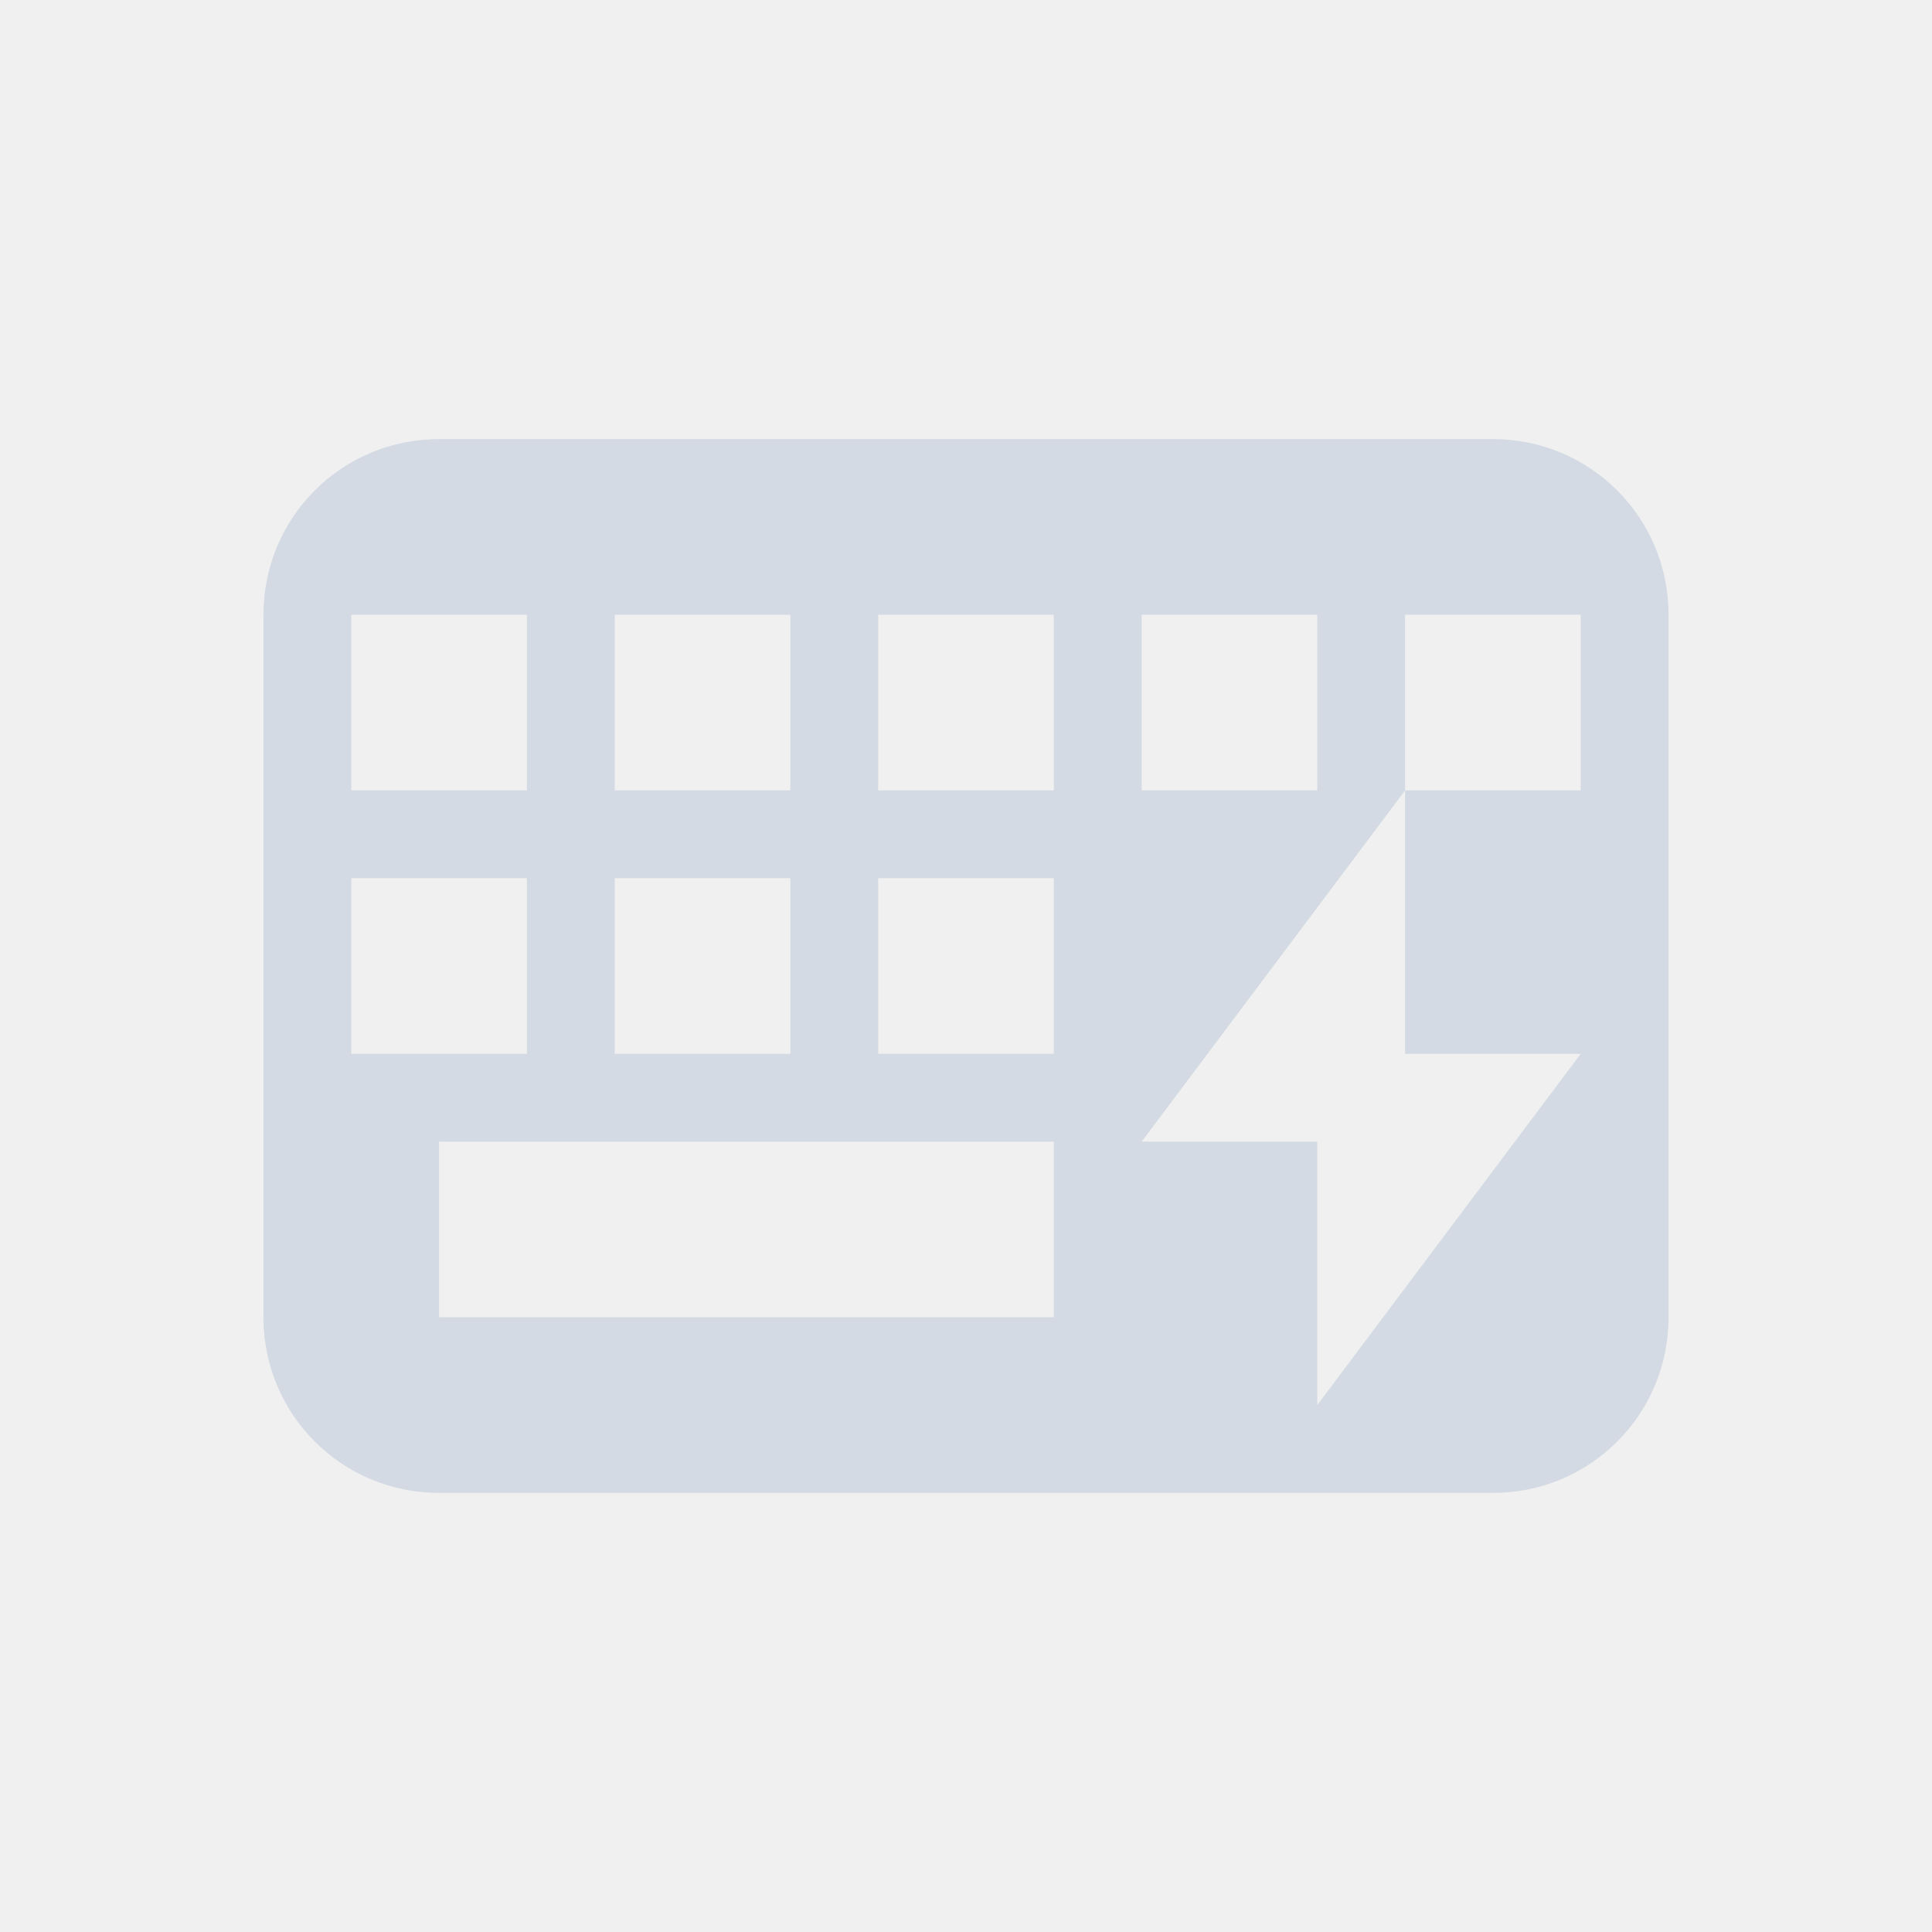
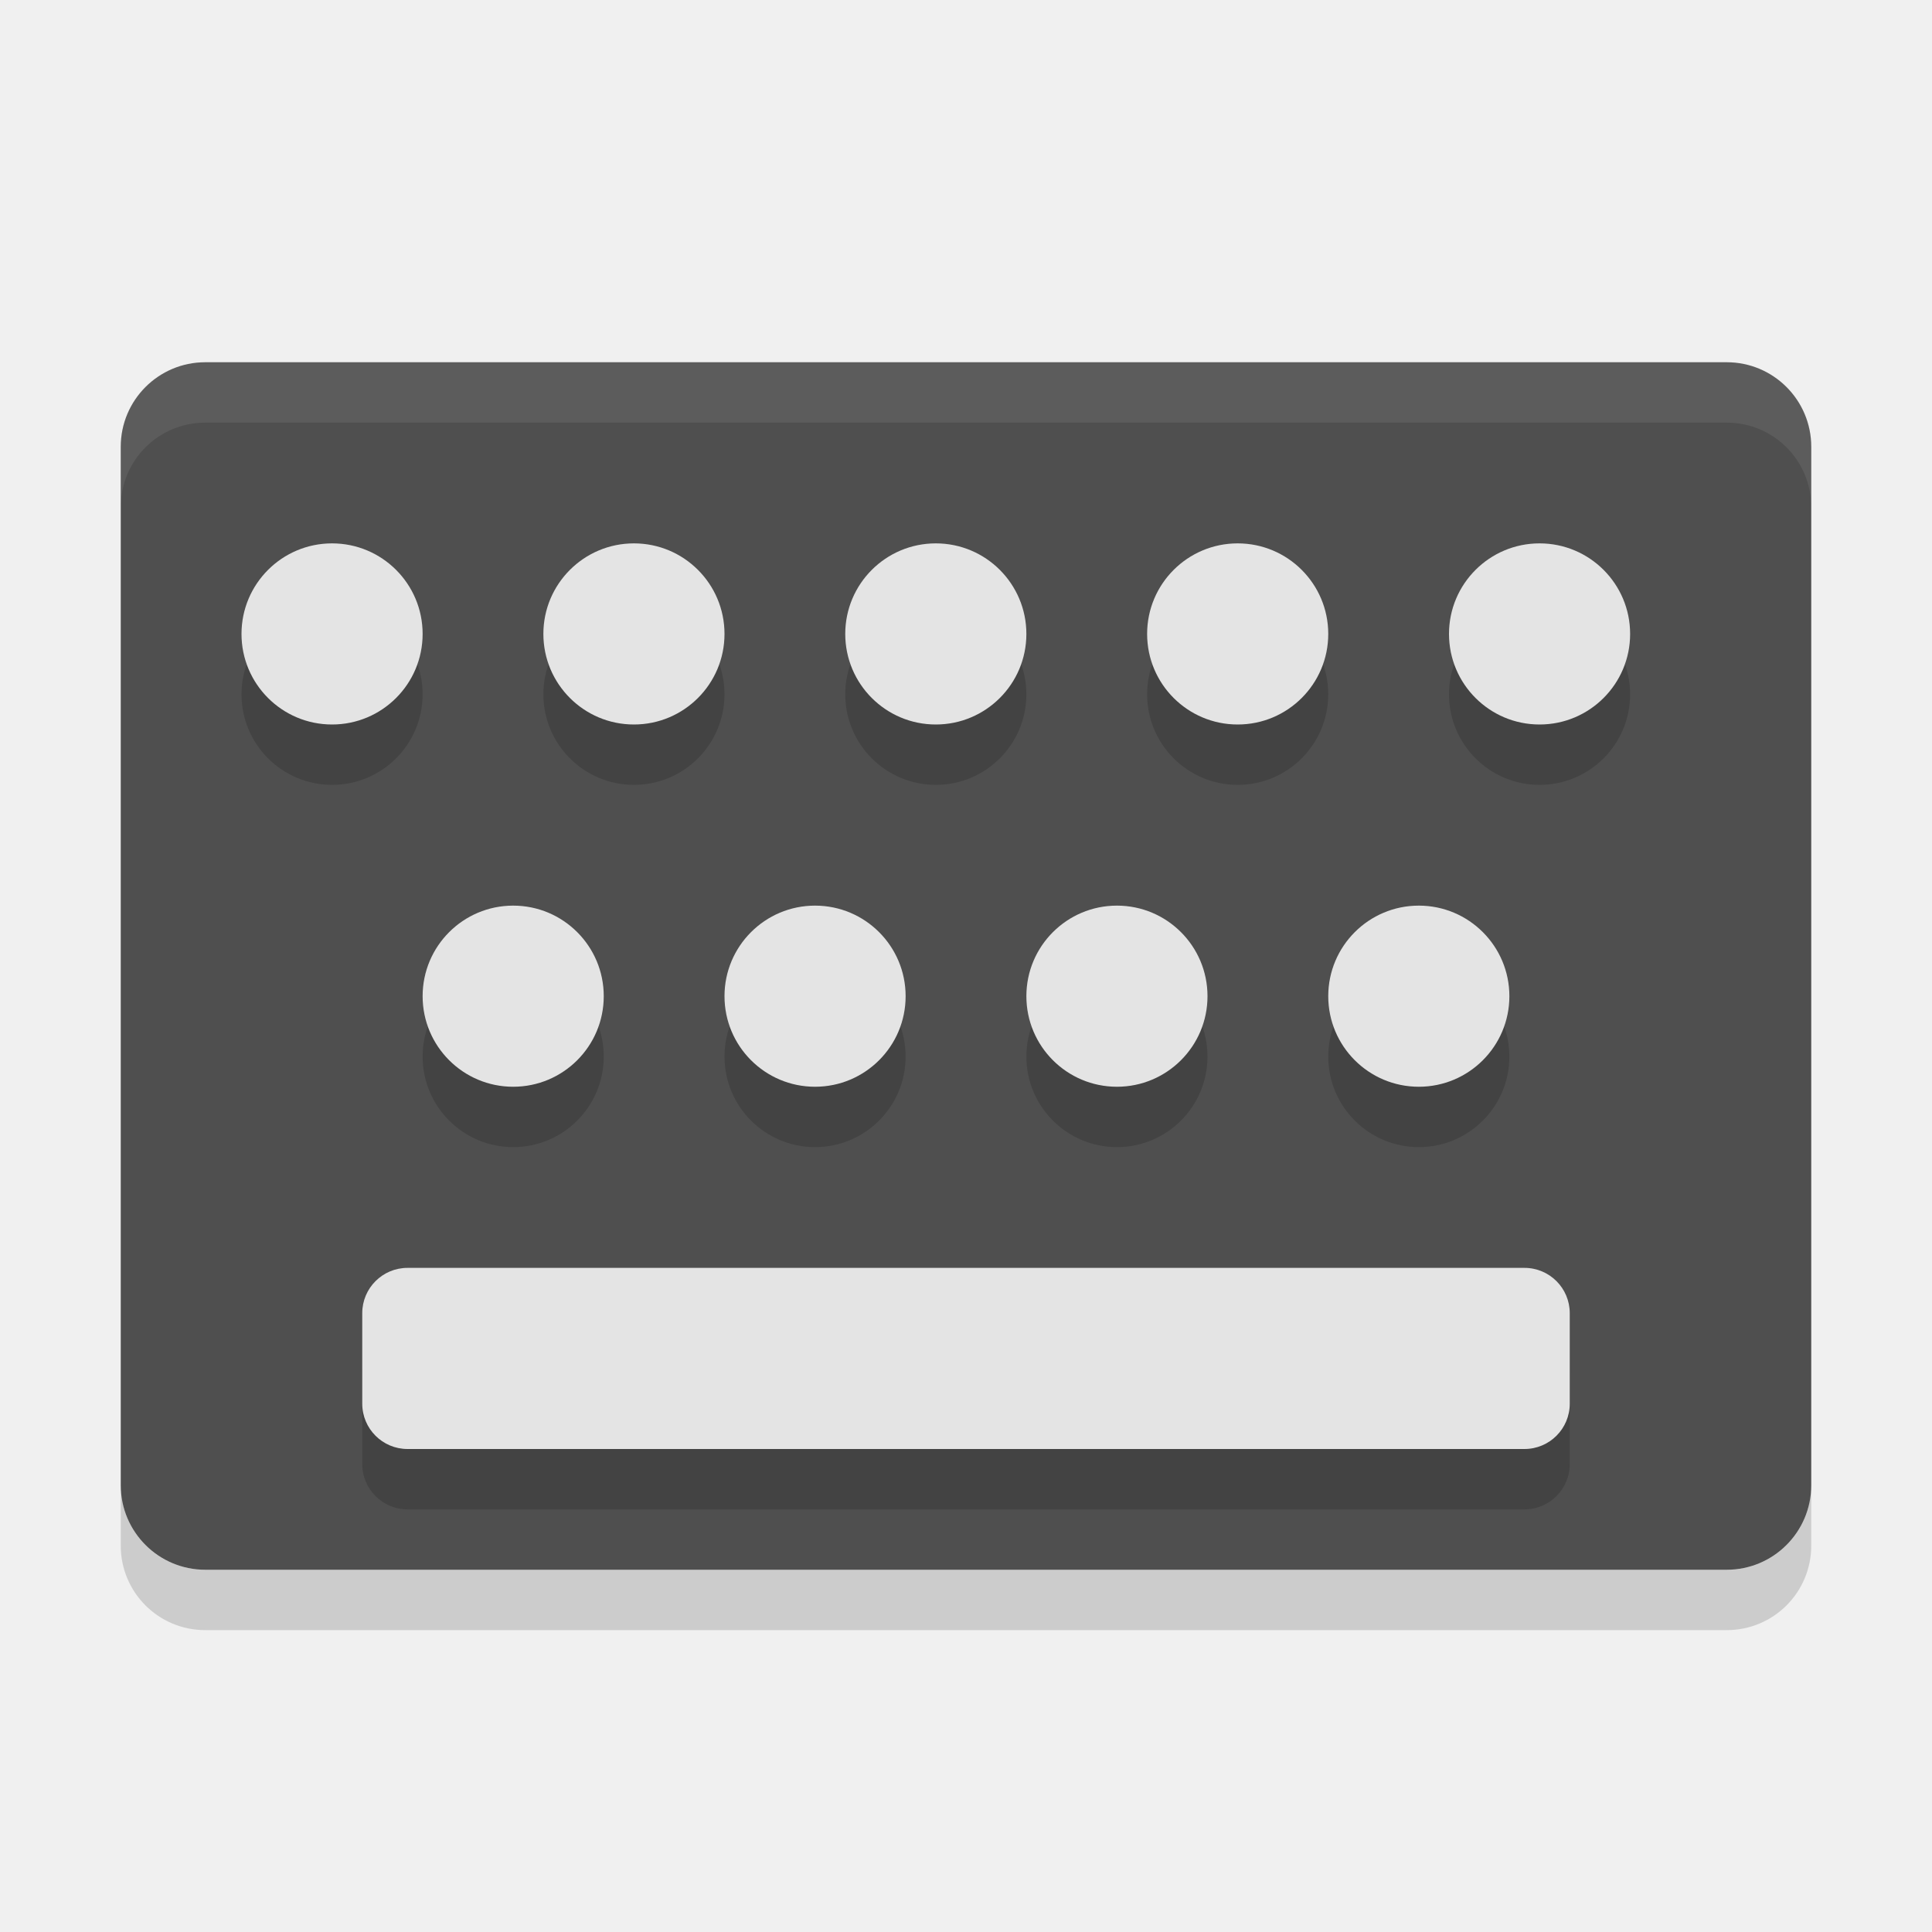
- <svg xmlns="http://www.w3.org/2000/svg" xmlns:ns1="http://www.openswatchbook.org/uri/2009/osb" id="svg" width="100%" height="100%" version="1.1" viewBox="0 0 22 22">
+ <svg xmlns="http://www.w3.org/2000/svg" xmlns:ns1="http://www.openswatchbook.org/uri/2009/osb" id="svg" width="32" height="32" version="1.1" viewBox="0 0 32 32">
  <defs>
    <linearGradient id="linearGradient5606" ns1:paint="solid">
      <stop id="stop5608" offset="0" style="stop-color:#000000" />
    </linearGradient>
  </defs>
-   <rect width="22" height="22" x="0" y="0" rx="0" ry="0" style="opacity:0.01;fill:#eff0f1;fill-opacity:0.004" />
-   <g id="input-mouse-battery" transform="translate(28,0)">
-     <rect width="22" height="22" x="0" y="0" style="opacity:0;fill:#0000ff" />
-     <path d="M 10,3 C 7.189,3.252 5,5.602 5,8.484 l 0,0.5 5,0 L 10,3 Z m 1,0 0,5.984 5,0 0,-0.5 C 16,5.602 13.811,3.252 11,3 Z M 5,9.986 5,13.492 C 5,16.544 7.453,19 10.5,19 13.547,19 16,16.544 16,13.492 l 0,-3.506 -5,0 -1,0 -5,0 z M 11,11 l 0,3 2,0 -3,4 0,-3 -2,0 3,-4 z" style="fill:#d3dae3" />
-   </g>
-   <g id="22-22-input-keyboard-battery">
-     <rect width="22" height="22" x="0" y="0" style="opacity:0;fill:#0000ff" />
-     <path d="m 5,5 c -1.108,0 -2,0.892 -2,2 L 3,15 c 0,1.108 0.892,2 2,2 l 12,0 c 1.108,0 2,-0.892 2,-2 L 19,7 C 19,5.892 18.108,5 17,5 l -12,0 z m -1,2 2,0 0,2 -2,0 0,-2 z m 3,0 2,0 0,2 -2,0 0,-2 z m 3,0 2,0 0,2 -2,0 0,-2 z m 3,0 2,0 0,2 -2,0 0,-2 z m 3,0 2,0 0,2 -2,0 L 16,12 l 2,0 -3,4 0,-3 -2,0 3,-4 0,-2 z m -12,3 2,0 L 6,12 4,12 4,10 Z m 3,0 2,0 L 9,12 7,12 7,10 Z m 3,0 2,0 L 12,12 10,12 10,10 Z M 5,13 l 7,0 0,2 -7,0 0,-2 z" style="fill:#d3dae3" />
-   </g>
-   <g id="22-22-input-keyboard-brightness" transform="translate(-28,0)">
-     <rect width="22" height="22" x="0" y="0" style="opacity:0;fill:#0000ff" />
-     <path d="M 5,5 C 3.892,5 3,5.892 3,7 l 0,8 c 0,1.108 0.892,2 2,2 l 12,0 c 1.108,0 2,-0.892 2,-2 L 19,7 C 19,5.892 18.108,5 17,5 Z M 4,7 6,7 6,9 4,9 Z M 7,7 9,7 9,9 7,9 Z m 3,0 2,0 0,2 -2,0 z m 3,0 2,0 0,2 -2,0 z m 3,0 2,0 0,2 -2,0 z m -12,3 2,0 0,2 -2,0 z m 3,0 2,0 0,2 -2,0 z m 3,0 2,0 0,2 -2,0 z m 5.5,0 C 16.881,10 18,11.119 18,12.5 18,13.881 16.881,15 15.5,15 14.119,15 13,13.881 13,12.5 13,11.119 14.119,10 15.5,10 Z m -0.5,1 0,3 c 0.828,0 2,0 2,-1.5 C 17,11 15.828,11 15,11 Z m -10,2 7,0 0,2 -7,0 z" style="fill:#d3dae3" />
-   </g>
-   <g id="input-keyboard-brightness">
-     <rect width="32" height="32" x="-28" y="-39" style="opacity:0;fill:#0000ff" />
-     <path d="M -12.5 -35 L -12.5 -33.959 A 3 3 0 0 0 -13.734 -33.441 L -14.475 -34.182 L -15.182 -33.475 L -14.443 -32.736 A 3 3 0 0 0 -14.953 -31.5 L -16 -31.5 L -16 -30.5 L -14.959 -30.5 A 3 3 0 0 0 -14.441 -29.266 L -15.182 -28.525 L -14.475 -27.818 L -13.736 -28.557 A 3 3 0 0 0 -12.5 -28.047 L -12.5 -27 L -21 -27 C -22.662 -27 -24 -25.811 -24 -24.334 L -24 -13.666 C -24 -12.189 -22.662 -11 -21 -11 L -3 -11 C -1.338 -11 0 -12.189 0 -13.666 L 0 -24.334 C 0 -25.811 -1.338 -27 -3 -27 L -11.5 -27 L -11.5 -28.041 A 3 3 0 0 0 -10.266 -28.559 L -9.525 -27.818 L -8.818 -28.525 L -9.557 -29.264 A 3 3 0 0 0 -9.047 -30.5 L -8 -30.5 L -8 -31.5 L -9.041 -31.5 A 3 3 0 0 0 -9.559 -32.734 L -8.818 -33.475 L -9.525 -34.182 L -10.264 -33.443 A 3 3 0 0 0 -11.5 -33.953 L -11.5 -35 L -12.5 -35 z M -22 -24 L -20 -24 L -20 -22 L -22 -22 L -22 -24 z M -19 -24 L -17 -24 L -17 -22 L -19 -22 L -19 -24 z M -16 -24 L -14 -24 L -14 -22 L -16 -22 L -16 -24 z M -13 -24 L -11 -24 L -11 -22 L -13 -22 L -13 -24 z M -10 -24 L -8 -24 L -8 -22 L -10 -22 L -10 -24 z M -7 -24 L -5 -24 L -5 -22 L -7 -22 L -7 -24 z M -4 -24 L -2 -24 L -2 -22 L -4 -22 L -4 -24 z M -22 -21 L -20 -21 L -20 -19 L -22 -19 L -22 -21 z M -19 -21 L -17 -21 L -17 -19 L -19 -19 L -19 -21 z M -16 -21 L -14 -21 L -14 -19 L -16 -19 L -16 -21 z M -13 -21 L -11 -21 L -11 -19 L -13 -19 L -13 -21 z M -10 -21 L -8 -21 L -8 -19 L -10 -19 L -10 -21 z M -7 -21 L -5 -21 L -5 -19 L -7 -19 L -7 -21 z M -4 -21 L -2 -21 L -2 -19 L -4 -19 L -4 -21 z M -22 -18 L -20 -18 L -20 -16 L -22 -16 L -22 -18 z M -18 -18 L -6 -18 L -6 -16 L -18 -16 L -18 -18 z M -4 -18 L -2 -18 L -2 -16 L -4 -16 L -4 -18 z" style="fill:#d3dae3" />
-   </g>
-   <g id="input-keyboard-battery">
-     <rect width="32" height="32" x="7" y="-39" style="opacity:0;fill:#0000ff" />
-     <path d="M 24 -35 L 20 -30 L 22 -30 L 22 -27 L 26 -32 L 24 -32 L 24 -35 z M 22 -27 L 14 -27 C 12.338 -27 11 -25.811 11 -24.334 L 11 -13.666 C 11 -12.189 12.338 -11 14 -11 L 32 -11 C 33.662 -11 35 -12.189 35 -13.666 L 35 -24.334 C 35 -25.811 33.662 -27 32 -27 L 22 -27 z M 13 -24 L 15 -24 L 15 -22 L 13 -22 L 13 -24 z M 16 -24 L 18 -24 L 18 -22 L 16 -22 L 16 -24 z M 19 -24 L 21 -24 L 21 -22 L 19 -22 L 19 -24 z M 22 -24 L 24 -24 L 24 -22 L 22 -22 L 22 -24 z M 25 -24 L 27 -24 L 27 -22 L 25 -22 L 25 -24 z M 28 -24 L 30 -24 L 30 -22 L 28 -22 L 28 -24 z M 31 -24 L 33 -24 L 33 -22 L 31 -22 L 31 -24 z M 13 -21 L 15 -21 L 15 -19 L 13 -19 L 13 -21 z M 16 -21 L 18 -21 L 18 -19 L 16 -19 L 16 -21 z M 19 -21 L 21 -21 L 21 -19 L 19 -19 L 19 -21 z M 22 -21 L 24 -21 L 24 -19 L 22 -19 L 22 -21 z M 25 -21 L 27 -21 L 27 -19 L 25 -19 L 25 -21 z M 28 -21 L 30 -21 L 30 -19 L 28 -19 L 28 -21 z M 31 -21 L 33 -21 L 33 -19 L 31 -19 L 31 -21 z M 13 -18 L 15 -18 L 15 -16 L 13 -16 L 13 -18 z M 17 -18 L 29 -18 L 29 -16 L 17 -16 L 17 -18 z M 31 -18 L 33 -18 L 33 -16 L 31 -16 L 31 -18 z" style="fill:#d3dae3" />
-   </g>
-   <g id="input-keyboard" transform="translate(-26.47458,24.14407)">
-     <rect width="22" height="22" x="0" y="0" style="opacity:0.001" />
-     <path d="M 5,5 C 3.892,5 3,5.892 3,7 v 8 c 0,1.108 0.892,2 2,2 h 11 c 1.108,0 2,-0.892 2,-2 V 7 C 18,5.892 17.108,5 16,5 Z m 0.25,2 h 1.5 C 6.888,7 7,7.112 7,7.25 v 1.5 C 7,8.889 6.888,9 6.75,9 H 5.25 C 5.112,9 5,8.889 5,8.75 V 7.25 C 5,7.112 5.112,7 5.25,7 Z m 3,0 h 1.5 C 9.889,7 10,7.112 10,7.25 v 1.5 C 10,8.889 9.889,9 9.75,9 H 8.25 C 8.111,9 8,8.889 8,8.75 V 7.25 C 8,7.112 8.111,7 8.25,7 Z m 3,0 h 1.5 C 12.889,7 13,7.112 13,7.25 v 1.5 C 13,8.889 12.889,9 12.75,9 h -1.5 C 11.111,9 11,8.889 11,8.75 V 7.25 C 11,7.112 11.111,7 11.25,7 Z m 3,0 h 1.5 C 15.889,7 16,7.112 16,7.25 v 1.5 C 16,8.889 15.889,9 15.75,9 h -1.5 C 14.111,9 14,8.889 14,8.75 V 7.25 C 14,7.112 14.111,7 14.25,7 Z m -9,3 h 1.5 C 6.888,10 7,10.111 7,10.25 v 1.5 C 7,11.889 6.888,12 6.75,12 H 5.25 C 5.112,12 5,11.889 5,11.75 v -1.5 C 5,10.111 5.112,10 5.25,10 Z m 3,0 h 1.5 C 9.889,10 10,10.111 10,10.25 v 1.5 C 10,11.889 9.889,12 9.75,12 H 8.25 C 8.111,12 8,11.889 8,11.75 v -1.5 C 8,10.111 8.111,10 8.25,10 Z m 3,0 h 1.5 c 0.139,0 0.25,0.111 0.25,0.25 v 1.5 C 13,11.889 12.889,12 12.75,12 h -1.5 C 11.111,12 11,11.889 11,11.75 v -1.5 C 11,10.111 11.111,10 11.25,10 Z m 3,0 h 1.5 c 0.139,0 0.25,0.111 0.25,0.25 v 1.5 C 16,11.889 15.889,12 15.75,12 h -1.5 C 14.111,12 14,11.889 14,11.75 v -1.5 C 14,10.111 14.111,10 14.25,10 Z m -7,3 h 6.5 c 0.139,0 0.25,0.111 0.25,0.25 v 1.5 C 14,14.889 13.889,15 13.75,15 H 7.25 C 7.112,15 7,14.889 7,14.75 v -1.5 C 7,13.111 7.112,13 7.25,13 Z" style="fill:#d3dae3" />
-   </g>
-   <g id="input-caps-on" transform="translate(-4.474576,24.14407)">
-     <rect width="22" height="22" x="0" y="0" style="opacity:0.001" />
-     <g transform="matrix(0.9999236,0,0,1,5.6617073e-4,1.4288396e-8)">
-       <path style="fill:#d3dae3" d="m 3,16.203 v 0.547 c 0,1.212 1.038,2.25 2.25,2.25 H 16.75 c 1.212,0 2.25,-1.038 2.25,-2.25 v -0.547 c -0.532,0.485 -1.225,0.797 -2,0.797 H 5 c -0.775,0 -1.468,-0.312 -2,-0.797 z M 11.08,6.297 10,10.289 h 2.18 z M 9.899,5 h 2.315 l 2.91,9 h -1.91 l -0.609,-2 H 9.528 l -0.617,2 h -1.91 z M 6,3 c -1.019,-1.709e-4 -1.876,0.766 -1.988,1.779 l -1,9 c -0.132,1.185 0.796,2.221 1.988,2.221 H 17 c 1.192,1.4e-5 2.12,-1.036 1.988,-2.221 l -1,-9 C 17.876,3.766 17.02,3 16,3 Z" />
-     </g>
+   <g id="22-22-input-mouse-battery" transform="translate(128,-22)">
+     <rect style="opacity:0;fill:#0000ff" width="22" height="22" x="0" y="0" />
+     <path style="fill:#d3dae3" d="M 10,3 C 7.189,3.252 5,5.602 5,8.484 v 0.5 h 5 z m 1,0 v 5.984 h 5 v -0.5 C 16,5.602 13.811,3.252 11,3 Z M 5,9.986 V 13.492 C 5,16.544 7.453,19 10.5,19 13.547,19 16,16.544 16,13.492 V 9.986 H 11 10 Z M 11,11 v 3 h 2 l -3,4 V 15 H 8 Z" />
+   </g>
+   <g id="22-22-input-keyboard-battery" transform="translate(96,-22)">
+     <rect style="opacity:0;fill:#0000ff" width="22" height="22" x="0" y="0" />
+     <path style="fill:#d3dae3" d="m 5,5 c -1.108,0 -2,0.892 -2,2 V 15 c 0,1.108 0.892,2 2,2 h 12 c 1.108,0 2,-0.892 2,-2 V 7 C 19,5.892 18.108,5 17,5 Z M 4,7 h 2 v 2 H 4 Z m 3,0 h 2 v 2 H 7 Z m 3,0 h 2 v 2 h -2 z m 3,0 h 2 v 2 h -2 z m 3,0 h 2 v 2 H 16 V 12 h 2 l -3,4 v -3 h -2 l 3,-4 z m -12,3 H 6 V 12 H 4 Z m 3,0 H 9 V 12 H 7 Z m 3,0 h 2 V 12 H 10 Z M 5,13 h 7 v 2 H 5 Z" />
+   </g>
+   <g id="22-22-input-keyboard-brightness" transform="translate(64,-22)">
+     <rect style="opacity:0;fill:#0000ff" width="22" height="22" x="0" y="0" />
+     <path style="fill:#d3dae3" d="M 5,5 C 3.892,5 3,5.892 3,7 v 8 c 0,1.108 0.892,2 2,2 h 12 c 1.108,0 2,-0.892 2,-2 V 7 C 19,5.892 18.108,5 17,5 Z M 4,7 H 6 V 9 H 4 Z M 7,7 H 9 V 9 H 7 Z m 3,0 h 2 v 2 h -2 z m 3,0 h 2 v 2 h -2 z m 3,0 h 2 V 9 H 16 Z M 4,10 h 2 v 2 H 4 Z m 3,0 h 2 v 2 H 7 Z m 3,0 h 2 v 2 h -2 z m 5.5,0 C 16.881,10 18,11.119 18,12.5 18,13.881 16.881,15 15.5,15 14.119,15 13,13.881 13,12.5 13,11.119 14.119,10 15.5,10 Z M 15,11 v 3 c 0.828,0 2,0 2,-1.5 C 17,11 15.828,11 15,11 Z M 5,13 h 7 v 2 H 5 Z" />
+   </g>
+   <g id="input-keyboard-brightness" transform="translate(64)">
+     <rect style="opacity:0.01;fill:#eff0f1;fill-opacity:0.004" width="22" height="22" x="0" y="0" rx="0" ry="0" />
+     <rect style="opacity:0.001" width="32" height="32" x="0" y="0" />
+     <rect style="fill:#4f4f4f" width="28" height="20" x="2" y="6" rx="1.4" ry="1.4" />
+     <path style="opacity:0.075;fill:#ffffff" d="M 3.4,6 C 2.625,6 2,6.625 2,7.4 v 1 C 2,7.625 2.625,7 3.4,7 h 25.2 c 0.775,0 1.4,0.625 1.4,1.4 v -1 C 30,6.625 29.375,6 28.6,6 Z" />
+     <path style="opacity:0.15" d="m 2,24.6 v 1 C 2,26.375 2.625,27 3.4,27 h 25.2 c 0.775,0 1.4,-0.625 1.4,-1.4 v -1 c 0,0.775 -0.625,1.4 -1.4,1.4 h -25.2 c -0.775,0 -1.4,-0.625 -1.4,-1.4 z" />
+     <circle style="opacity:0.15" cx="5.5" cy="11.5" r="1.5" />
+     <circle style="opacity:0.15" cx="10.5" cy="11.5" r="1.5" />
+     <circle style="opacity:0.15" cx="15.5" cy="11.5" r="1.5" />
+     <circle style="opacity:0.15" cx="20.5" cy="11.5" r="1.5" />
+     <circle style="opacity:0.15" cx="25.5" cy="11.5" r="1.5" />
+     <circle style="opacity:0.15" cx="8.5" cy="17.5" r="1.5" />
+     <circle style="opacity:0.15" cx="13.5" cy="17.5" r="1.5" />
+     <circle style="opacity:0.15" cx="18.5" cy="17.5" r="1.5" />
+     <circle style="opacity:0.15" cx="23.5" cy="17.5" r="1.5" />
+     <rect style="opacity:0.15" width="20" height="3" x="6" y="22" rx=".75" ry=".75" />
+     <circle style="fill:#e4e4e4" cx="5.5" cy="10.5" r="1.5" />
+     <circle style="fill:#e4e4e4" cx="10.5" cy="10.5" r="1.5" />
+     <circle style="fill:#e4e4e4" cx="15.5" cy="10.5" r="1.5" />
+     <circle style="fill:#e4e4e4" cx="20.5" cy="10.5" r="1.5" />
+     <circle style="fill:#e4e4e4" cx="25.5" cy="10.5" r="1.5" />
+     <circle style="fill:#e4e4e4" cx="8.5" cy="16.5" r="1.5" />
+     <circle style="fill:#e4e4e4" cx="13.5" cy="16.5" r="1.5" />
+     <circle style="fill:#e4e4e4" cx="18.5" cy="16.5" r="1.5" />
+     <circle style="fill:#e4e4e4" cx="23.5" cy="16.5" r="1.5" />
+     <rect style="fill:#e4e4e4" width="20" height="3" x="6" y="21" rx=".75" ry=".75" />
+     <circle style="fill:#ffb607" cx="24" cy="23" r="8" />
+     <path style="opacity:0.15" d="M 31.979,23.424 A 8,8 0 0 1 24,31 8,8 0 0 1 16.021,23.576 8,8 0 0 0 16,24 a 8,8 0 0 0 8,8 8,8 0 0 0 8,-8 8,8 0 0 0 -0.021,-0.576 z" />
+     <path style="fill:#ffffff" d="m 24,18 v 10 a 5,5 0 0 0 5,-5 5,5 0 0 0 -5,-5 z" />
+   </g>
+   <g id="input-keyboard">
+     <rect style="opacity:0.01;fill:#eff0f1;fill-opacity:0.004" width="22" height="22" x="0" y="0" rx="0" ry="0" />
+     <rect style="opacity:0.001" width="32" height="32" x="0" y="0" />
+     <rect style="fill:#4f4f4f" width="28" height="20" x="2" y="6" rx="1.4" ry="1.4" />
+     <path style="opacity:0.075;fill:#ffffff" d="M 3.4,6 C 2.625,6 2,6.625 2,7.4 v 1 C 2,7.625 2.625,7 3.4,7 h 25.2 c 0.775,0 1.4,0.625 1.4,1.4 v -1 C 30,6.625 29.375,6 28.6,6 Z" />
+     <path style="opacity:0.15" d="m 2,24.6 v 1 C 2,26.375 2.625,27 3.4,27 h 25.2 c 0.775,0 1.4,-0.625 1.4,-1.4 v -1 c 0,0.775 -0.625,1.4 -1.4,1.4 h -25.2 c -0.775,0 -1.4,-0.625 -1.4,-1.4 z" />
+     <circle style="opacity:0.15" cx="5.5" cy="11.5" r="1.5" />
+     <circle style="opacity:0.15" cx="10.5" cy="11.5" r="1.5" />
+     <circle style="opacity:0.15" cx="15.5" cy="11.5" r="1.5" />
+     <circle style="opacity:0.15" cx="20.5" cy="11.5" r="1.5" />
+     <circle style="opacity:0.15" cx="25.5" cy="11.5" r="1.5" />
+     <circle style="opacity:0.15" cx="8.5" cy="17.5" r="1.5" />
+     <circle style="opacity:0.15" cx="13.5" cy="17.5" r="1.5" />
+     <circle style="opacity:0.15" cx="18.5" cy="17.5" r="1.5" />
+     <circle style="opacity:0.15" cx="23.5" cy="17.5" r="1.5" />
+     <rect style="opacity:0.15" width="20" height="3" x="6" y="22" rx=".75" ry=".75" />
+     <circle style="fill:#e4e4e4" cx="5.5" cy="10.5" r="1.5" />
+     <circle style="fill:#e4e4e4" cx="10.5" cy="10.5" r="1.5" />
+     <circle style="fill:#e4e4e4" cx="15.5" cy="10.5" r="1.5" />
+     <circle style="fill:#e4e4e4" cx="20.5" cy="10.5" r="1.5" />
+     <circle style="fill:#e4e4e4" cx="25.5" cy="10.5" r="1.5" />
+     <circle style="fill:#e4e4e4" cx="8.5" cy="16.5" r="1.5" />
+     <circle style="fill:#e4e4e4" cx="13.5" cy="16.5" r="1.5" />
+     <circle style="fill:#e4e4e4" cx="18.5" cy="16.5" r="1.5" />
+     <circle style="fill:#e4e4e4" cx="23.5" cy="16.5" r="1.5" />
+     <rect style="fill:#e4e4e4" width="20" height="3" x="6" y="21" rx=".75" ry=".75" />
+   </g>
+   <g id="input-keyboard-battery" transform="translate(96)">
+     <rect style="opacity:0.01;fill:#eff0f1;fill-opacity:0.004" width="22" height="22" x="0" y="0" rx="0" ry="0" />
+     <rect style="opacity:0.001" width="32" height="32" x="0" y="0" />
+     <rect style="fill:#4f4f4f" width="28" height="20" x="2" y="6" rx="1.4" ry="1.4" />
+     <path style="opacity:0.075;fill:#ffffff" d="M 3.4,6 C 2.625,6 2,6.625 2,7.4 v 1 C 2,7.625 2.625,7 3.4,7 h 25.2 c 0.775,0 1.4,0.625 1.4,1.4 v -1 C 30,6.625 29.375,6 28.6,6 Z" />
+     <path style="opacity:0.15" d="m 2,24.6 v 1 C 2,26.375 2.625,27 3.4,27 h 25.2 c 0.775,0 1.4,-0.625 1.4,-1.4 v -1 c 0,0.775 -0.625,1.4 -1.4,1.4 h -25.2 c -0.775,0 -1.4,-0.625 -1.4,-1.4 z" />
+     <circle style="opacity:0.15" cx="5.5" cy="11.5" r="1.5" />
+     <circle style="opacity:0.15" cx="10.5" cy="11.5" r="1.5" />
+     <circle style="opacity:0.15" cx="15.5" cy="11.5" r="1.5" />
+     <circle style="opacity:0.15" cx="20.5" cy="11.5" r="1.5" />
+     <circle style="opacity:0.15" cx="25.5" cy="11.5" r="1.5" />
+     <circle style="opacity:0.15" cx="8.5" cy="17.5" r="1.5" />
+     <circle style="opacity:0.15" cx="13.5" cy="17.5" r="1.5" />
+     <circle style="opacity:0.15" cx="18.5" cy="17.5" r="1.5" />
+     <circle style="opacity:0.15" cx="23.5" cy="17.5" r="1.5" />
+     <rect style="opacity:0.15" width="20" height="3" x="6" y="22" rx=".75" ry=".75" />
+     <circle style="fill:#e4e4e4" cx="5.5" cy="10.5" r="1.5" />
+     <circle style="fill:#e4e4e4" cx="10.5" cy="10.5" r="1.5" />
+     <circle style="fill:#e4e4e4" cx="15.5" cy="10.5" r="1.5" />
+     <circle style="fill:#e4e4e4" cx="20.5" cy="10.5" r="1.5" />
+     <circle style="fill:#e4e4e4" cx="25.5" cy="10.5" r="1.5" />
+     <circle style="fill:#e4e4e4" cx="8.5" cy="16.5" r="1.5" />
+     <circle style="fill:#e4e4e4" cx="13.5" cy="16.5" r="1.5" />
+     <circle style="fill:#e4e4e4" cx="18.5" cy="16.5" r="1.5" />
+     <circle style="fill:#e4e4e4" cx="23.5" cy="16.5" r="1.5" />
+     <rect style="fill:#e4e4e4" width="20" height="3" x="6" y="21" rx=".75" ry=".75" />
+     <circle style="fill:#f45744" cx="24" cy="23" r="8" />
+     <path style="opacity:0.15" d="M 31.979,23.424 A 8,8 0 0 1 24,31 8,8 0 0 1 16.021,23.576 8,8 0 0 0 16,24 a 8,8 0 0 0 8,8 8,8 0 0 0 8,-8 8,8 0 0 0 -0.021,-0.576 z" />
+     <path style="fill:#ffffff" d="m 24,18 v 4 h 4 l -4,6 v -4 h -4 z" />
+   </g>
+   <g id="input-mouse-battery" transform="translate(128)">
+     <rect style="opacity:0.001" width="32" height="32" x="0" y="0" />
+     <g transform="translate(5.15e-6,-1)">
+       <path style="opacity:0.2" d="m 16,3 c -0.012,0 -0.025,0.002 -0.037,0.002 H 15.959 C 11.473,3.03 7,7.679 7,11.168 V 22.703 C 7,27.444 10.375,31 16,31 c 5.625,9.8e-4 9,-3.554 9,-8.295 V 11.486 c 0,-3.626 -4.494,-8.453 -9,-8.482 z" />
+       <path style="fill:#4f4f4f" d="m 16,2 c -0.012,0 -0.025,0.002 -0.037,0.002 H 15.959 C 11.473,2.03 7,6.679 7,10.168 V 21.703 C 7,26.444 10.375,30 16,30 c 5.625,9.8e-4 9,-3.554 9,-8.295 V 10.486 c 0,-3.626 -4.494,-8.453 -9,-8.482 z" />
+       <path style="opacity:0.1" d="m 16,2 c -0.012,0 -0.025,0.001 -0.036,0.001 h -0.004 c -4.486,0.028 -8.959,4.677 -8.959,8.166 V 16 H 25 V 10.486 C 25,6.86 20.506,2.033 16,2.004 Z" />
+       <path style="opacity:0.1" d="m 16,2 c -0.012,0 -0.025,0.001 -0.036,0.001 h -0.004 c -4.486,0.028 -8.959,4.677 -8.959,8.166 V 16 H 16 c 0,0 0,-14 0,-13.996 z" />
+       <path style="opacity:0.2" d="m 16,7 c 0.551,0 1,0.576 1,1.286 V 11.715 C 17,12.424 16.551,13 16,13 15.449,13 15,12.424 15,11.714 V 8.285 c 0,-0.709 0.449,-1.285 1,-1.285" />
+       <path style="fill:#e4e4e4" d="m 16,6 c 0.551,0 1,0.576 1,1.286 V 10.715 C 17,11.424 16.551,12 16,12 15.449,12 15,11.424 15,10.714 V 7.285 C 15,6.576 15.449,6 16,6" />
+       <path style="opacity:0.1;fill:#ffffff" d="m 16,2 c -0.012,0 -0.025,0.002 -0.037,0.002 h -0.004 C 11.473,2.03 7,6.679 7,10.168 v 1 C 7,7.679 11.473,3.03 15.959,3.002 h 0.004 C 15.975,3.002 15.988,3 16,3 v 0.004 c 4.506,0.029 9,4.856 9,8.482 v -1 C 25,6.86 20.506,2.033 16,2.004 Z" />
+     </g>
+     <g transform="translate(66.021,6.576)">
+       <circle style="fill:#f45744" cx="-42.021" cy="16.424" r="8" />
+       <path style="opacity:0.15" d="M -34.042,16.848 A 8,8 0 0 1 -42.021,24.424 8,8 0 0 1 -50,17 a 8,8 0 0 0 -0.021,0.424 8,8 0 0 0 8,8 8,8 0 0 0 8,-8 8,8 0 0 0 -0.021,-0.576 z" />
+       <path style="fill:#ffffff" d="m -42.021,11.424 v 4 h 4 l -4,6 v -4 h -4 z" />
+     </g>
+   </g>
+   <g id="22-22-input-keyboard" transform="translate(-12,2)">
+     <rect style="opacity:0;fill:#0000ff" width="22" height="22" x="12" y="-24" />
+     <path style="fill:#d3dae3" d="m 17,-19 c -1.108,0 -2,0.892 -2,2 v 8 c 0,1.108 0.892,2 2,2 h 12 c 1.108,0 2,-0.892 2,-2 v -8 c 0,-1.108 -0.892,-2 -2,-2 z m -1,2 h 2 v 2 h -2 z m 3,0 h 2 v 2 h -2 z m 3,0 h 2 v 2 h -2 z m 3,0 h 2 v 2 h -2 z m 3,0 h 2 v 2 h -2 z m -12,3 h 2 v 2 h -2 z m 3,0 h 2 v 2 h -2 z m 3,0 h 2 v 2 h -2 z m 3,0 h 2 v 2 h -2 z m 3,0 h 2 v 2 h -2 z m -11,3 h 6 1 5 v 2 h -5 -1 -6 z" />
+   </g>
+   <g id="22-22-input-caps-on" transform="translate(-16,30)">
+     <rect style="opacity:0;fill:#0000ff" width="22" height="22" x="48" y="-52" />
+     <path style="fill:#d3dae3" d="m 53,-47 c -1.108,0 -2,0.892 -2,2 v 8 c 0,1.108 0.892,2 2,2 h 12 c 1.108,0 2,-0.892 2,-2 v -8 c 0,-1.108 -0.892,-2 -2,-2 z m -1,2 h 2 v 2 h -2 z m 3,0 h 2 v 2 h -2 z m 3,0 h 2 v 2 h -2 z m 3,0 h 2 v 2 h -2 z m 3,0 h 2 v 2 h -2 z m -12,3 h 2 v 2 h -2 z m 3,0 h 2 v 2 h -2 z m 3,0 h 2 v 2 h -2 z m 4,0 h 3 v 1 h -2 v 3 h 2 v 1 h -3 z m -9,3 h 7 v 2 h -7 z" />
+   </g>
+   <g id="input-caps-on">
+     <rect style="opacity:0.01;fill:#eff0f1;fill-opacity:0.004" width="22" height="22" x="32" y="0" rx="0" ry="0" />
+     <rect style="opacity:0.001" width="32" height="32" x="32" y="0" />
+     <rect style="fill:#4f4f4f" width="28" height="20" x="34" y="6" rx="1.4" ry="1.4" />
+     <path style="opacity:0.075;fill:#ffffff" d="M 35.4,6 C 34.625,6 34,6.625 34,7.4 v 1 C 34,7.625 34.625,7 35.4,7 h 25.2 c 0.775,0 1.4,0.625 1.4,1.4 v -1 C 62,6.625 61.375,6 60.6,6 Z" />
+     <path style="opacity:0.15" d="m 34,24.6 v 1 c 0,0.775 0.625,1.4 1.4,1.4 h 25.2 c 0.775,0 1.4,-0.625 1.4,-1.4 v -1 c 0,0.775 -0.625,1.4 -1.4,1.4 h -25.2 c -0.775,0 -1.4,-0.625 -1.4,-1.4 z" />
+     <circle style="opacity:0.15" cx="37.5" cy="11.5" r="1.5" />
+     <circle style="opacity:0.15" cx="42.5" cy="11.5" r="1.5" />
+     <circle style="opacity:0.15" cx="47.5" cy="11.5" r="1.5" />
+     <circle style="opacity:0.15" cx="52.5" cy="11.5" r="1.5" />
+     <circle style="opacity:0.15" cx="57.5" cy="11.5" r="1.5" />
+     <circle style="opacity:0.15" cx="40.5" cy="17.5" r="1.5" />
+     <circle style="opacity:0.15" cx="45.5" cy="17.5" r="1.5" />
+     <circle style="opacity:0.15" cx="50.5" cy="17.5" r="1.5" />
+     <circle style="opacity:0.15" cx="55.5" cy="17.5" r="1.5" />
+     <rect style="opacity:0.15" width="20" height="3" x="38" y="22" rx=".75" ry=".75" />
+     <circle style="fill:#e4e4e4" cx="37.5" cy="10.5" r="1.5" />
+     <circle style="fill:#e4e4e4" cx="42.5" cy="10.5" r="1.5" />
+     <circle style="fill:#e4e4e4" cx="47.5" cy="10.5" r="1.5" />
+     <circle style="fill:#e4e4e4" cx="52.5" cy="10.5" r="1.5" />
+     <circle style="fill:#e4e4e4" cx="57.5" cy="10.5" r="1.5" />
+     <circle style="fill:#e4e4e4" cx="40.5" cy="16.5" r="1.5" />
+     <circle style="fill:#e4e4e4" cx="45.5" cy="16.5" r="1.5" />
+     <circle style="fill:#e4e4e4" cx="50.5" cy="16.5" r="1.5" />
+     <circle style="fill:#e4e4e4" cx="55.5" cy="16.5" r="1.5" />
+     <rect style="fill:#e4e4e4" width="20" height="3" x="38" y="21" rx=".75" ry=".75" />
+     <circle style="fill:#3399df" cx="56" cy="23" r="8" />
+     <path style="opacity:0.15" d="M 63.979,23.424 A 8,8 0 0 1 56,31 8,8 0 0 1 48.021,23.576 8,8 0 0 0 48,24 a 8,8 0 0 0 8,8 8,8 0 0 0 8,-8 8,8 0 0 0 -0.021,-0.576 z" />
+     <path style="fill:none;stroke:#ffffff;stroke-width:2;stroke-linecap:round;stroke-linejoin:round" d="m 58,27 h -4 v -8 h 4 v 0" />
+   </g>
+   <g style="enable-background:new" id="input-touchpad-on" transform="translate(0,96)">
+     <rect style="opacity:0.001" width="32" height="32" x="0" y="-32" />
+     <g transform="translate(0,-32)">
+       <rect style="fill:#c4c4c4" width="26" height="26" x="-29" y="-29" rx="1.3" ry="1.3" transform="matrix(0,-1,-1,0,0,0)" />
+       <path style="opacity:0.1;fill:#d3dae3" d="M 4.301,3 C 3.581,3 3,3.581 3,4.301 v 1 C 3,4.581 3.581,4 4.301,4 h 23.398 c 0.72,0 1.301,0.581 1.301,1.301 v -1 C 29,3.581 28.419,3 27.699,3 Z" />
+       <g style="fill:#5d5d5d">
+         <rect width="11" height="6" x="4" y="22" rx="1.222" ry="1.2" />
+         <rect width="11" height="6" x="17" y="22" rx="1.222" ry="1.2" />
+         <rect width="4" height="1" x="24" y="7" />
+         <rect width="4" height="1" x="24" y="9" />
+         <rect width="4" height="1" x="24" y="11" />
+         <rect width="4" height="1" x="24" y="13" />
+         <rect width="4" height="1" x="24" y="15" />
+         <rect width="4" height="1" x="24" y="17" />
+       </g>
+       <path style="opacity:0.2" d="m 3,27.699 v 1 C 3,29.419 3.581,30 4.301,30 h 23.398 c 0.72,0 1.301,-0.581 1.301,-1.301 v -1 c 0,0.72 -0.581,1.301 -1.301,1.301 H 4.301 c -0.72,0 -1.301,-0.581 -1.301,-1.301 z" />
+     </g>
+   </g>
+   <g style="enable-background:new" id="input-touchpad-off" transform="translate(0,64)">
+     <rect style="opacity:0.001" width="32" height="32" x="0" y="-32" />
+     <g transform="translate(0,-32)">
+       <rect style="fill:#c4c4c4" width="26" height="26" x="-29" y="-29" rx="1.3" ry="1.3" transform="matrix(0,-1,-1,0,0,0)" />
+       <path style="opacity:0.1;fill:#d3dae3" d="M 4.301,3 C 3.581,3 3,3.581 3,4.301 v 1 C 3,4.581 3.581,4 4.301,4 h 23.398 c 0.72,0 1.301,0.581 1.301,1.301 v -1 C 29,3.581 28.419,3 27.699,3 Z" />
+       <g style="fill:#5d5d5d">
+         <rect width="11" height="6" x="4" y="22" rx="1.222" ry="1.2" />
+         <rect width="11" height="6" x="17" y="22" rx="1.222" ry="1.2" />
+         <rect width="4" height="1" x="24" y="7" />
+         <rect width="4" height="1" x="24" y="9" />
+         <rect width="4" height="1" x="24" y="11" />
+         <rect width="4" height="1" x="24" y="13" />
+         <rect width="4" height="1" x="24" y="15" />
+         <rect width="4" height="1" x="24" y="17" />
+       </g>
+       <path style="opacity:0.2" d="m 3,27.699 v 1 C 3,29.419 3.581,30 4.301,30 h 23.398 c 0.72,0 1.301,-0.581 1.301,-1.301 v -1 c 0,0.72 -0.581,1.301 -1.301,1.301 H 4.301 c -0.72,0 -1.301,-0.581 -1.301,-1.301 z" />
+       <circle style="fill:#db3c30" cx="24" cy="24" r="7" />
+       <path style="opacity:0.2" d="M 30.977,24.459 A 7,7 0 0 1 24,31 7,7 0 0 1 17.023,24.541 7,7 0 0 0 17,25 a 7,7 0 0 0 7,7 7,7 0 0 0 7,-7 7,7 0 0 0 -0.023,-0.541 z" />
+       <g style="fill:#d3dae3" transform="matrix(0.70711,-0.70711,0.70711,0.70711,-9.9411,24)">
+         <rect style="fill:#ffffff" width="8" height="2" x="20" y="23" />
+         <rect style="fill:#ffffff" width="8" height="2" x="20" y="-25" transform="rotate(90)" />
+       </g>
+     </g>
+   </g>
+   <g id="22-22-input-touchpad-on" transform="translate(-393.0002,239.0034)" style="filter:url(#filter7554);enable-background:new">
+     <path style="opacity:0" d="m 425,-165.003 h 22 c 0,0 0,0 0,0 v 22 c 0,0 0,0 0,0 h -22 c 0,0 0,0 0,0 v -22 c 0,0 0,0 0,0 z" />
+     <path style="fill:#d3dae3" d="m 428.199,-162.003 c -1.2,0 -1.199,1.23 -1.199,1.23 v 13.539 c 0,0 -7.8e-4,1.23 1.199,1.23 h 15.602 c 0,0 1.199,3e-4 1.199,-1.23 v -13.539 c 0,-1.231 -1.199,-1.23 -1.199,-1.23 z m 12.801,2 h 2 v 1 h -2 z m 0,2 h 2 v 1 h -2 z m 0,2 h 2 v 1 h -2 z m 0,2 h 2 v 1 h -2 z m -12,3 h 6 v 3 h -6 z m 8,0 h 6 v 3 h -6 z" />
+   </g>
+   <g id="22-22-input-touchpad-off" transform="translate(-415.0002,207.0034)" style="filter:url(#filter7554);enable-background:new">
+     <path style="opacity:0" d="m 447,-165.003 h 22 c 0,0 0,0 0,0 v 22 c 0,0 0,0 0,0 h -22 c 0,0 0,0 0,0 v -22 c 0,0 0,0 0,0 z" />
+     <path id="222" d="m 450.199,-162.003 c -1.2,0 -1.199,1.23 -1.199,1.23 v 13.539 c 0,0 -7.8e-4,1.23 1.199,1.23 h 15.602 c 0,0 1.199,3e-4 1.199,-1.23 v -13.539 c 0,-1.231 -1.199,-1.23 -1.199,-1.23 z m 12.801,2 h 2 v 1 h -2 z m 0,2 h 2 v 1 h -2 z m 0,2 h 2 v 1 h -2 z m 0,2 h 2 v 1 h -2 z m -12,3 h 6 v 3 h -6 z m 8,0 h 6 v 3 h -6 z" style="opacity:0.3;fill:#d3dae3" />
  </g>
</svg>
